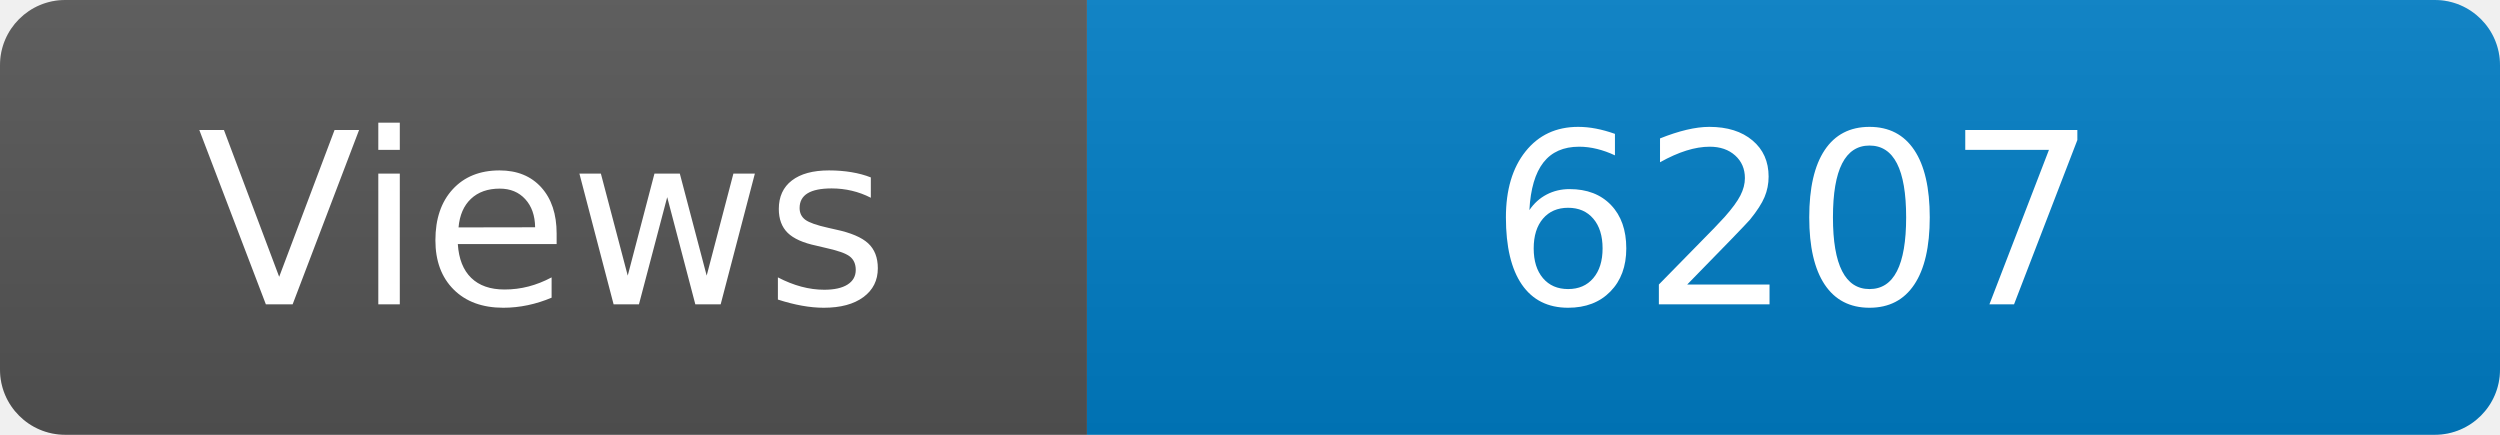
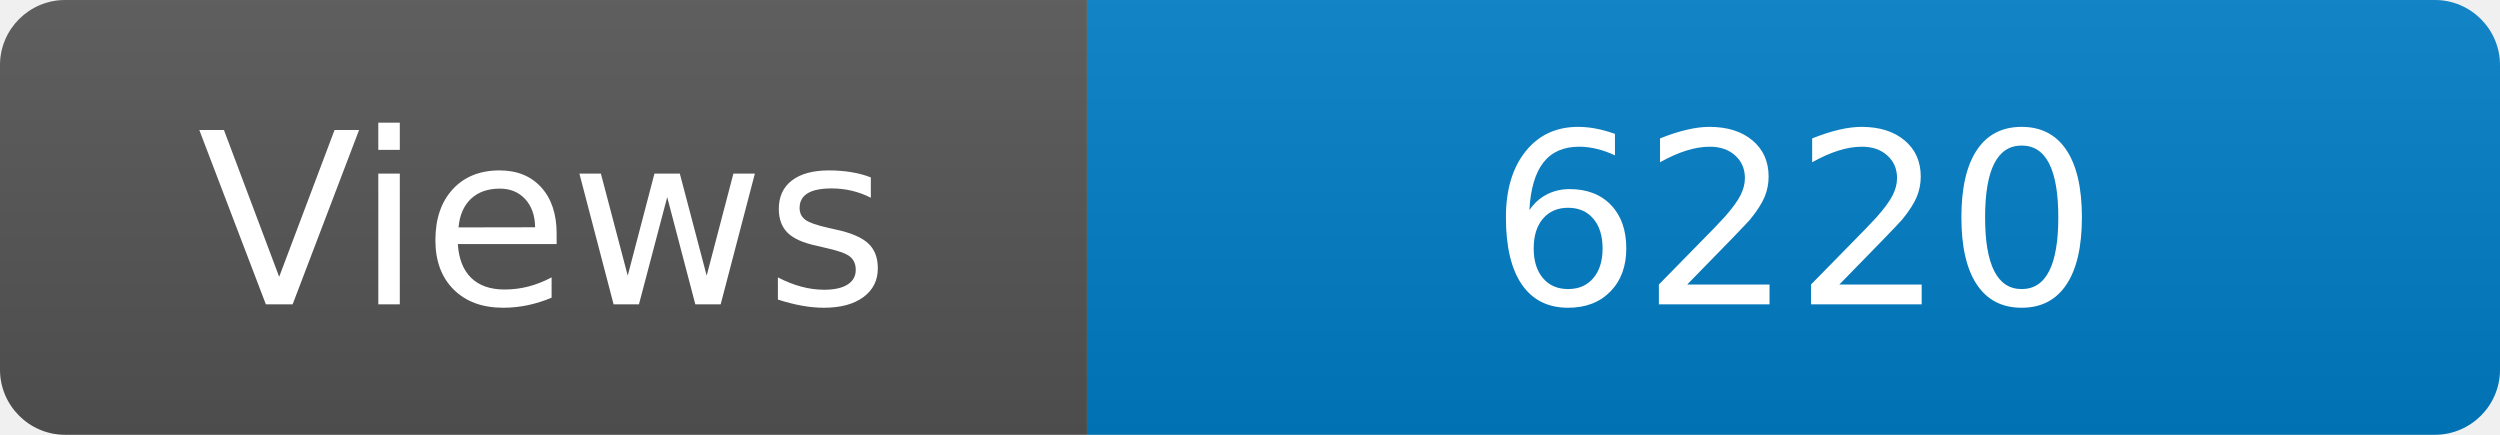
<svg xmlns="http://www.w3.org/2000/svg" width="115" height="20" role="img" aria-label="Maintained?: yes">
  <linearGradient id="s" x2="0" y2="100%">
    <stop offset="0" stop-color="#bbb" stop-opacity=".1" />
    <stop offset="1" stop-opacity=".1" />
  </linearGradient>
  <clipPath id="r">
    <rect width="115" height="20" rx="3" fill="#fff" />
  </clipPath>
  <g clip-path="url(#r)">
    <rect width="50" height="20" fill="#555" />
    <rect x="50" width="160" height="20" fill="#007ec6" />
    <rect width="115" height="20" fill="url(#s)" />
  </g>
  <g fill="#fff" text-anchor="middle" font-family="Verdana,Geneva,DejaVu Sans,sans-serif" font-size="110">
    <text x="250" y="140" transform="scale(.1)" fill="#fff">Views</text>
-     <text x="825" y="140" transform="scale(.1)" fill="#fff">6207</text>
+     <text x="825" y="140" transform="scale(.1)" fill="#fff">6220</text>
  </g>
</svg>
